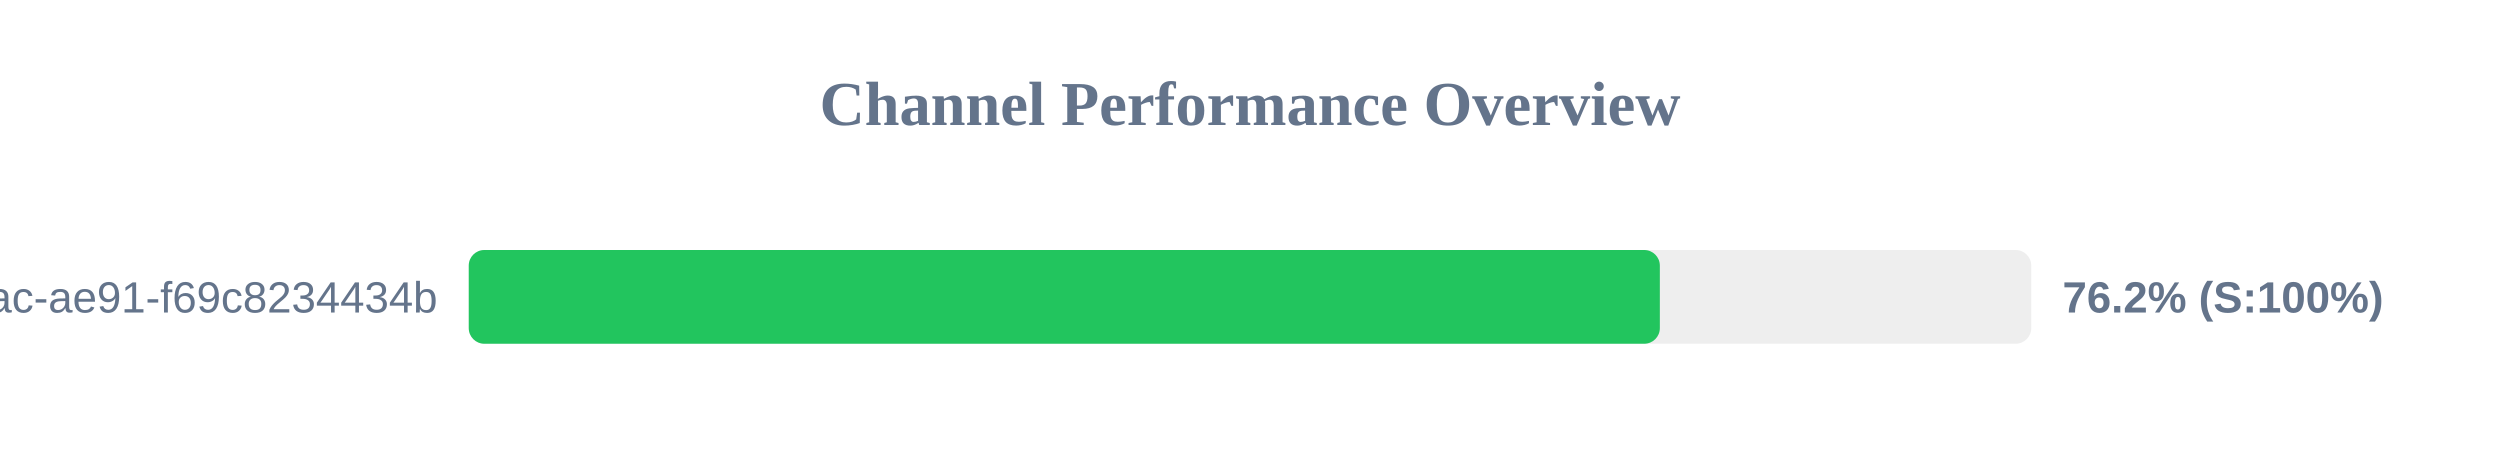
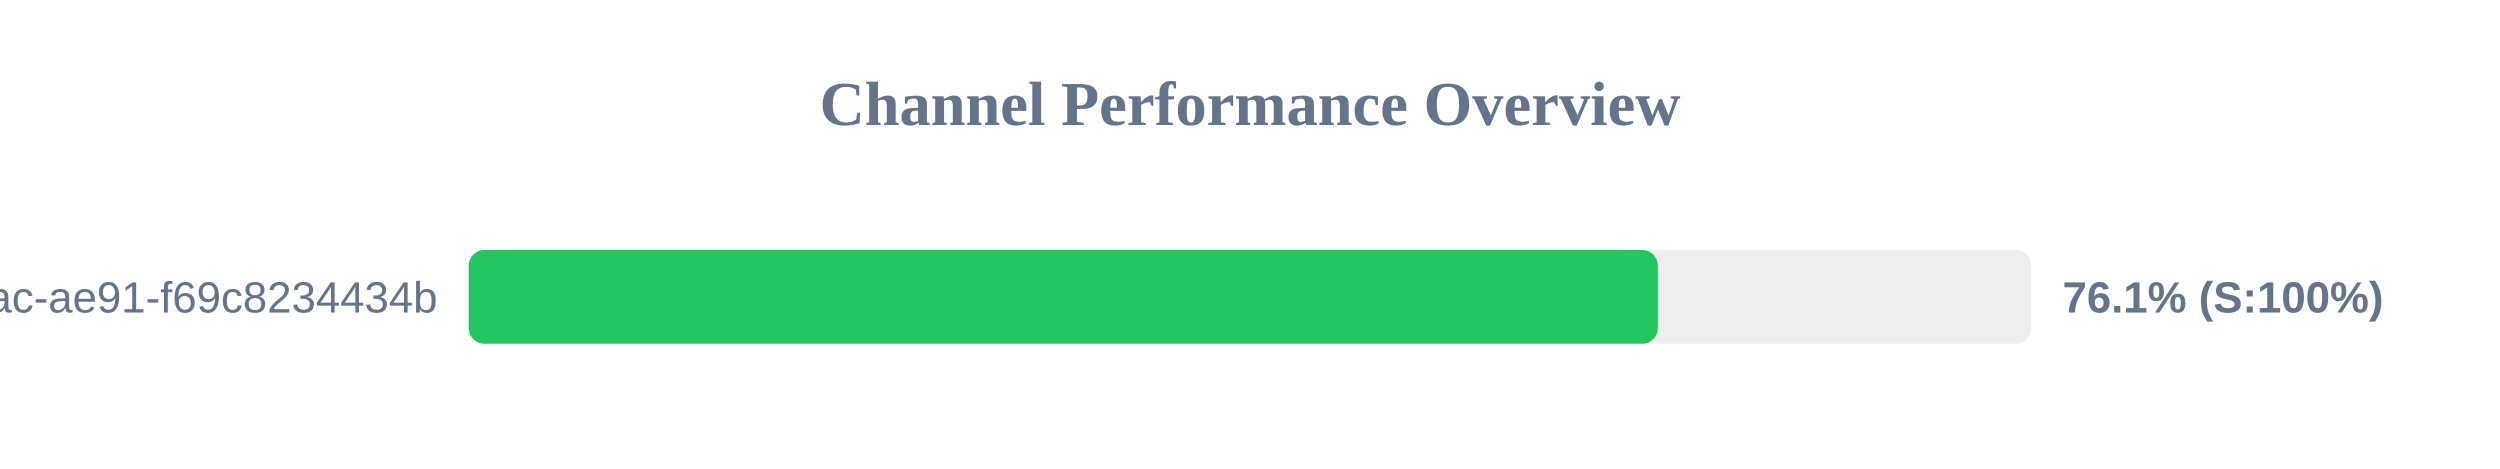
<svg xmlns="http://www.w3.org/2000/svg" width="800" height="150" version="1.1">
  <style>
        .row { font: 14px Arial; fill: #64748b; }
        .score { font: bold 14px Arial; fill: #64748b; }
    </style>
  <text x="400" y="40" text-anchor="middle" font-size="20px" font-weight="bold" fill="#64748b">Channel Performance Overview</text>
  <rect x="150" y="80" width="500" height="30" fill="#eee" rx="5" />
-   <rect x="150" y="80" width="381.15" height="30" fill="#22c55e" rx="5" />
+   <rect x="150" y="80" width="380.5" height="30" fill="#22c55e" rx="5" />
  <text x="140" y="100" text-anchor="end" class="row">?uuid=942b9cb8-92fa-46ac-ae91-f69c8234434b</text>
-   <text x="660" y="100" text-anchor="start" class="score">76.2% (S:100%)</text>
+   <text x="660" y="100" text-anchor="start" class="score">76.1% (S:100%)</text>
</svg>
